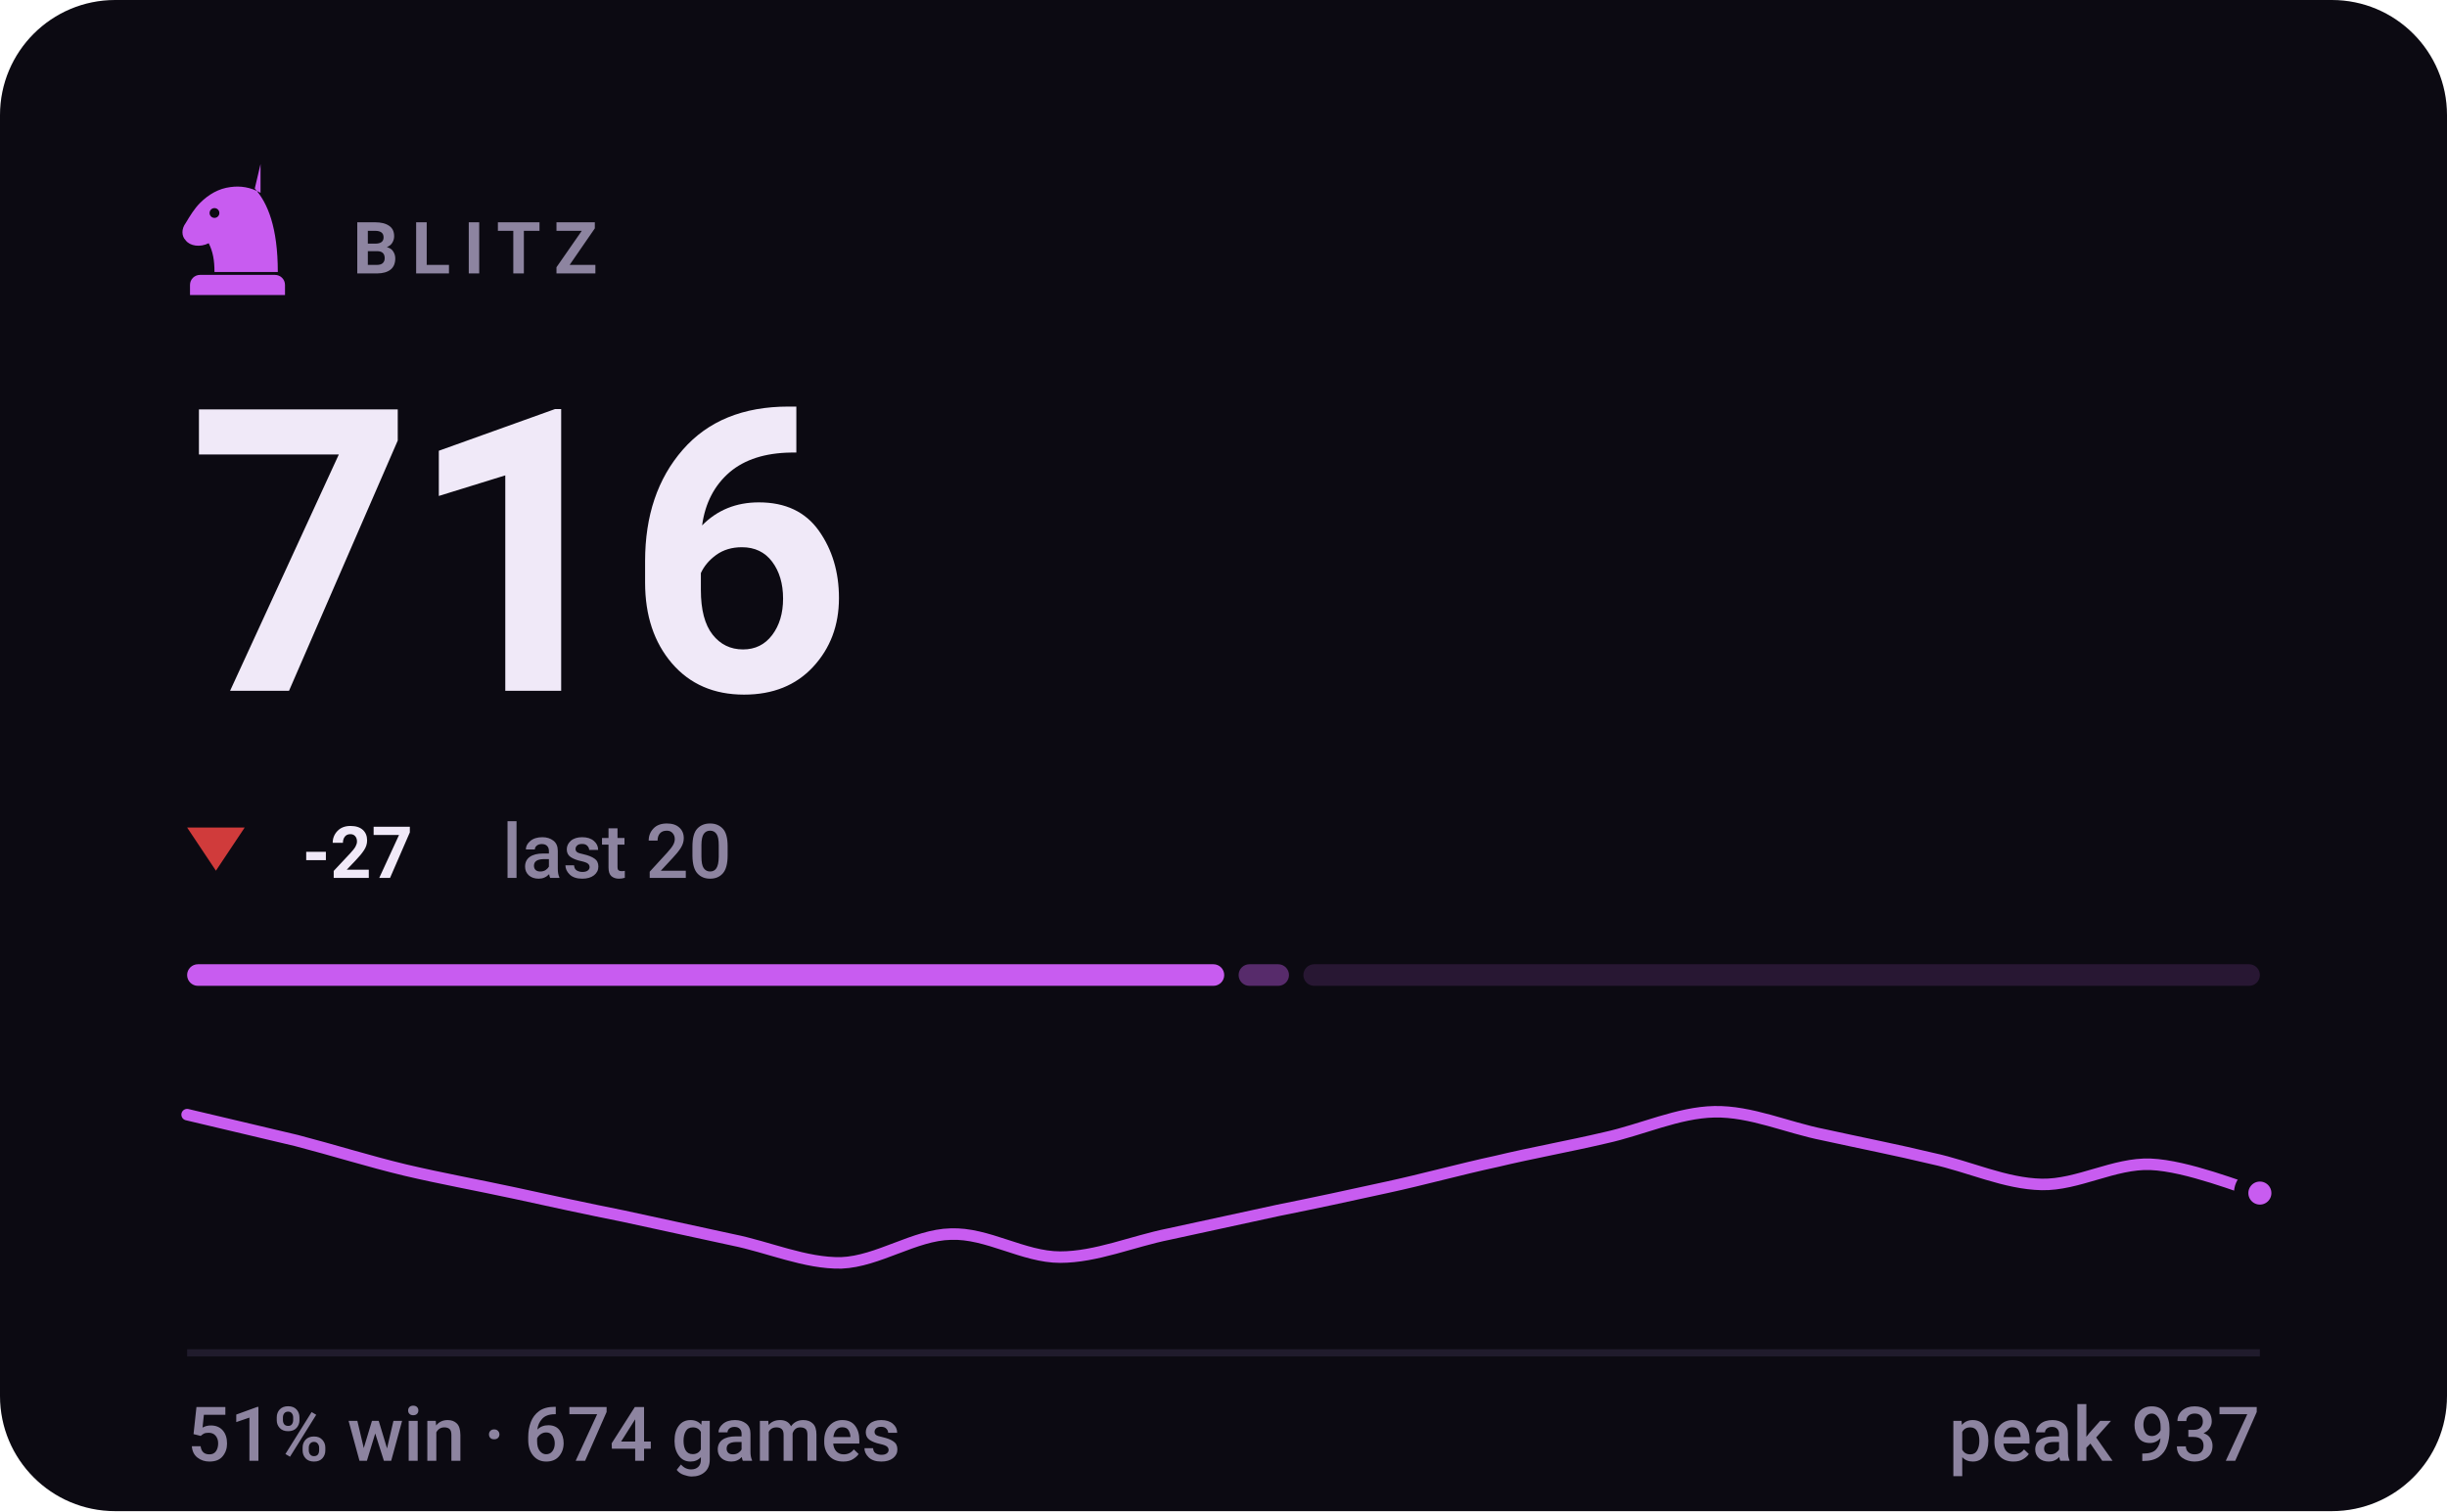
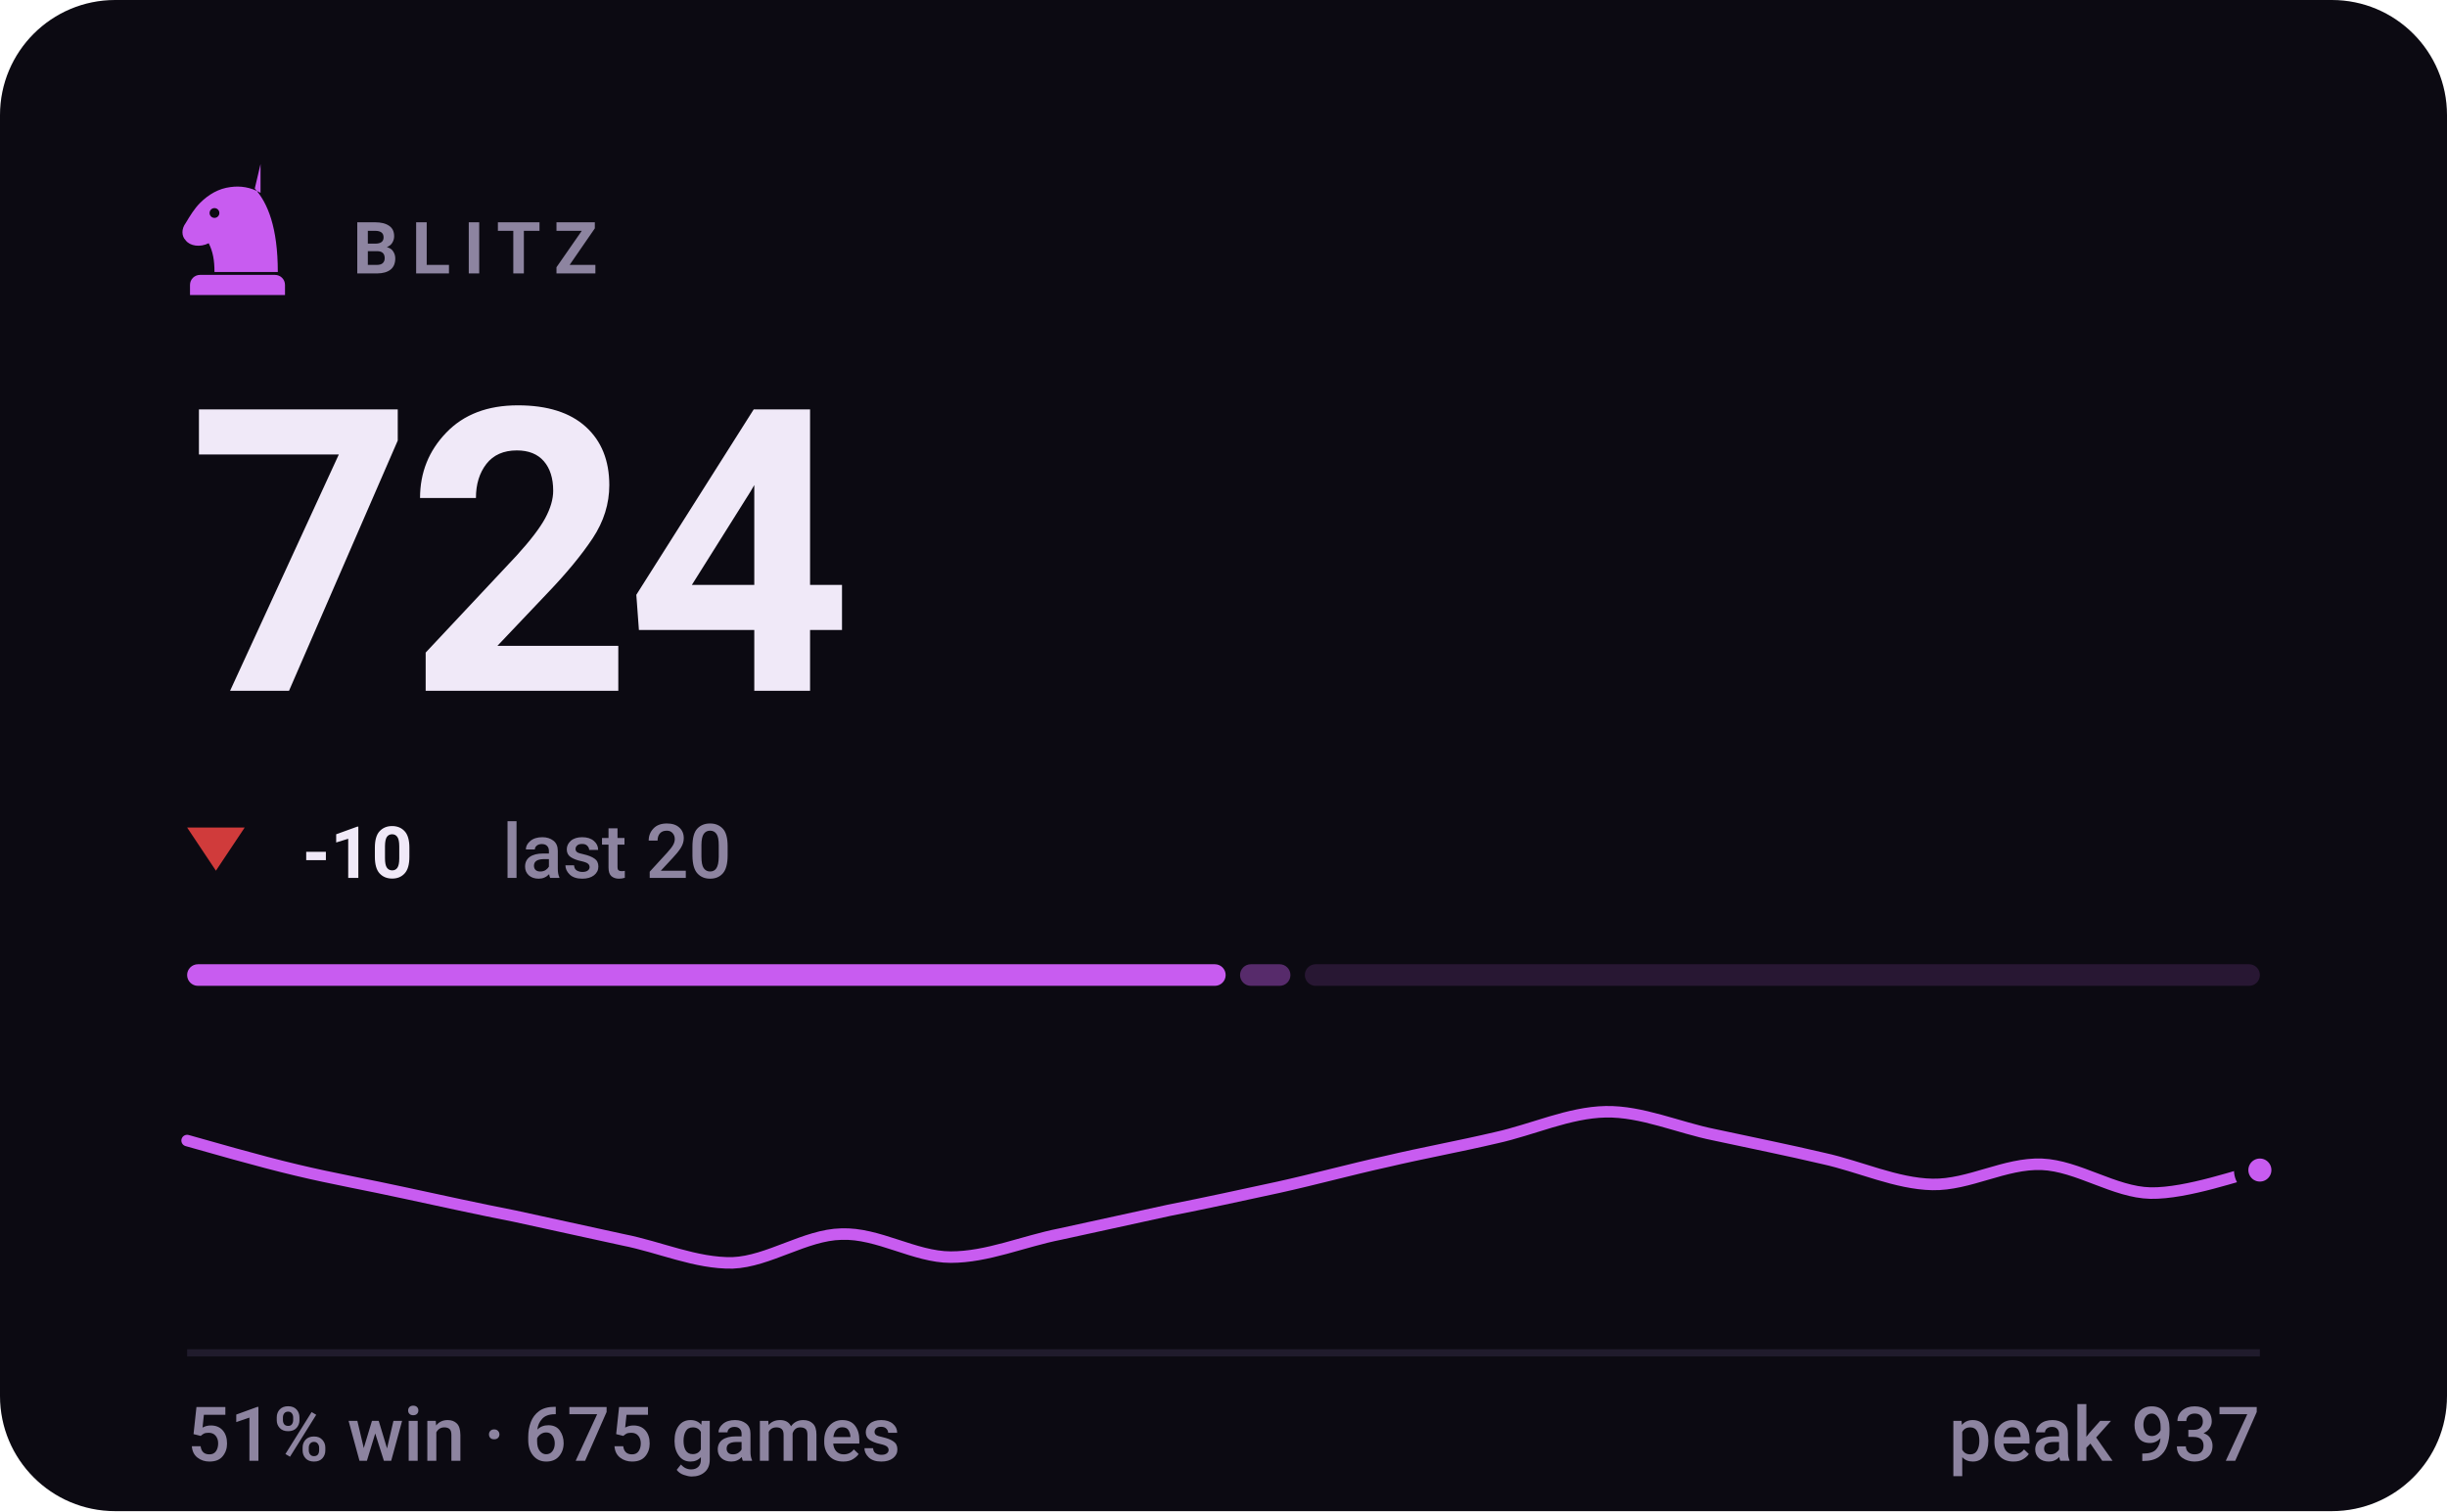
- <svg xmlns="http://www.w3.org/2000/svg" viewBox="0 0 340 210" width="340" height="210" role="img" aria-label="BLITZ rating 716, 51% win rate over 674 games">
+ <svg xmlns="http://www.w3.org/2000/svg" viewBox="0 0 340 210" width="340" height="210" role="img" aria-label="BLITZ rating 724, 51% win rate over 675 games">
  <style>svg{font-family:-apple-system,BlinkMacSystemFont,'Segoe UI',Roboto,'Helvetica Neue',Arial,sans-serif}text{fill:#f0e9f8;white-space:pre}.bg{fill:#0c0a12}.acc{fill:#c85cf0}.win{fill:#1baf7a}.draw{fill:#8b8f96}.loss{fill:#d03b3b}.lbl{font-size:10px;font-weight:600;letter-spacing:.18em;fill:#8d84a0}.cap{font-size:10.5px;font-weight:500;fill:#8d84a0}.num{font-family:-apple-system,BlinkMacSystemFont,'Segoe UI',Roboto,'Helvetica Neue',Arial,sans-serif;font-weight:700;letter-spacing:-.02em}.tick{font-size:9px;font-weight:500;fill:#8d84a0;opacity:.75}.dl{font-size:10px;font-weight:600}.rule{stroke:#201b2c;stroke-width:1;fill:none}.grid{stroke:#201b2c;stroke-width:1;fill:none;opacity:.7}.ln{fill:none;stroke:#c85cf0;stroke-width:2;stroke-linecap:round;stroke-linejoin:round}.ring{stroke:#0c0a12;stroke-width:2}.hollow{fill:none;stroke-width:1.5}.sq{fill:#f0e9f8;opacity:.035}</style>
  <rect class="bg" width="340" height="210" rx="16" />
  <g class="acc" transform="translate(23.0,21.8) scale(0.2)">
    <path fill-rule="evenodd" d="M66 5l-4 17c9 10 16 27 16 58H34c0-8-1-14-4-20-6 3-13 2-16-2-3-3-3-8 0-12 3-5 6-10 10-14 6-6 13-10 21-11 7-1 14 0 21 4zM37.4 39a3.4 3.4 0 1 0-6.8 0 3.4 3.4 0 1 0 6.8 0zM24 82h52c3.9 0 7 3.1 7 7v7H17v-7c0-3.9 3.1-7 7-7z" />
  </g>
  <text class="lbl" x="49" y="38">BLITZ</text>
-   <text class="num" x="26" y="96" style="font-size:55px">716</text>
+   <text class="num" x="26" y="96" style="font-size:55px">724</text>
  <path fill="#d03b3b" d="M30 121L34 115H26Z" />
-   <text class="dl" x="42" y="122" fill="#d03b3b">-27</text>
+   <text class="dl" x="42" y="122" fill="#d03b3b">-10</text>
  <text class="cap" x="69.8" y="122">last 20</text>
-   <rect x="26.0" y="134" width="144.1" height="3" rx="1.5" fill="#c85cf0" opacity="1" />
-   <rect x="172.1" y="134" width="7.0" height="3" rx="1.5" fill="#c85cf0" opacity="0.4" />
-   <rect x="181.1" y="134" width="132.9" height="3" rx="1.5" fill="#c85cf0" opacity="0.15" />
-   <path class="ln" style="stroke-width:1.6" d="M26.0 154.9C28.5 155.5 36.1 157.3 41.2 158.5C46.2 159.8 51.3 161.4 56.3 162.6C61.4 163.8 66.4 164.7 71.5 165.8C76.5 166.9 81.6 168.0 86.6 169.0C91.7 170.1 96.7 171.2 101.8 172.3C106.8 173.3 111.9 175.6 116.9 175.5C122.0 175.3 127.1 171.6 132.1 171.5C137.2 171.3 142.2 174.7 147.3 174.7C152.3 174.7 157.4 172.5 162.4 171.5C167.5 170.4 172.5 169.3 177.6 168.2C182.6 167.2 187.7 166.1 192.7 165.0C197.8 163.9 202.8 162.5 207.9 161.4C212.9 160.2 218.0 159.3 223.1 158.1C228.1 157.0 233.2 154.6 238.2 154.5C243.3 154.4 248.3 156.7 253.4 157.7C258.4 158.8 263.5 159.8 268.5 161.0C273.6 162.1 278.6 164.5 283.7 164.6C288.7 164.7 293.8 161.6 298.8 161.8C303.9 162.0 311.5 165.1 314.0 165.8" />
-   <circle class="acc ring" cx="314.0" cy="165.8" r="2.6" />
+   <rect x="26.0" y="134" width="144.3" height="3" rx="1.5" fill="#c85cf0" opacity="1" />
+   <rect x="172.3" y="134" width="7.0" height="3" rx="1.5" fill="#c85cf0" opacity="0.4" />
+   <rect x="181.3" y="134" width="132.7" height="3" rx="1.5" fill="#c85cf0" opacity="0.15" />
+   <path class="ln" style="stroke-width:1.6" d="M26.0 158.5C28.5 159.2 36.1 161.4 41.2 162.6C46.2 163.8 51.3 164.7 56.3 165.8C61.4 166.9 66.4 168.0 71.5 169.0C76.5 170.1 81.6 171.2 86.6 172.3C91.7 173.3 96.7 175.6 101.8 175.5C106.8 175.3 111.9 171.6 116.9 171.5C122.0 171.3 127.1 174.7 132.1 174.7C137.2 174.7 142.2 172.5 147.3 171.5C152.3 170.4 157.4 169.3 162.4 168.2C167.5 167.2 172.5 166.1 177.6 165.0C182.6 163.9 187.7 162.5 192.7 161.4C197.8 160.2 202.8 159.3 207.9 158.1C212.9 157.0 218.0 154.6 223.1 154.5C228.1 154.4 233.2 156.7 238.2 157.7C243.3 158.8 248.3 159.8 253.4 161.0C258.4 162.1 263.5 164.5 268.5 164.6C273.6 164.7 278.6 161.6 283.7 161.8C288.7 162.0 293.8 165.7 298.8 165.8C303.9 165.9 311.5 163.1 314.0 162.6" />
+   <circle class="acc ring" cx="314.0" cy="162.6" r="2.6" />
  <line class="rule" x1="26" y1="188" x2="314" y2="188" />
-   <text class="cap" x="26" y="203">51% win · 674 games</text>
+   <text class="cap" x="26" y="203">51% win · 675 games</text>
  <text class="cap" x="314" y="203" text-anchor="end">peak 937</text>
</svg>
